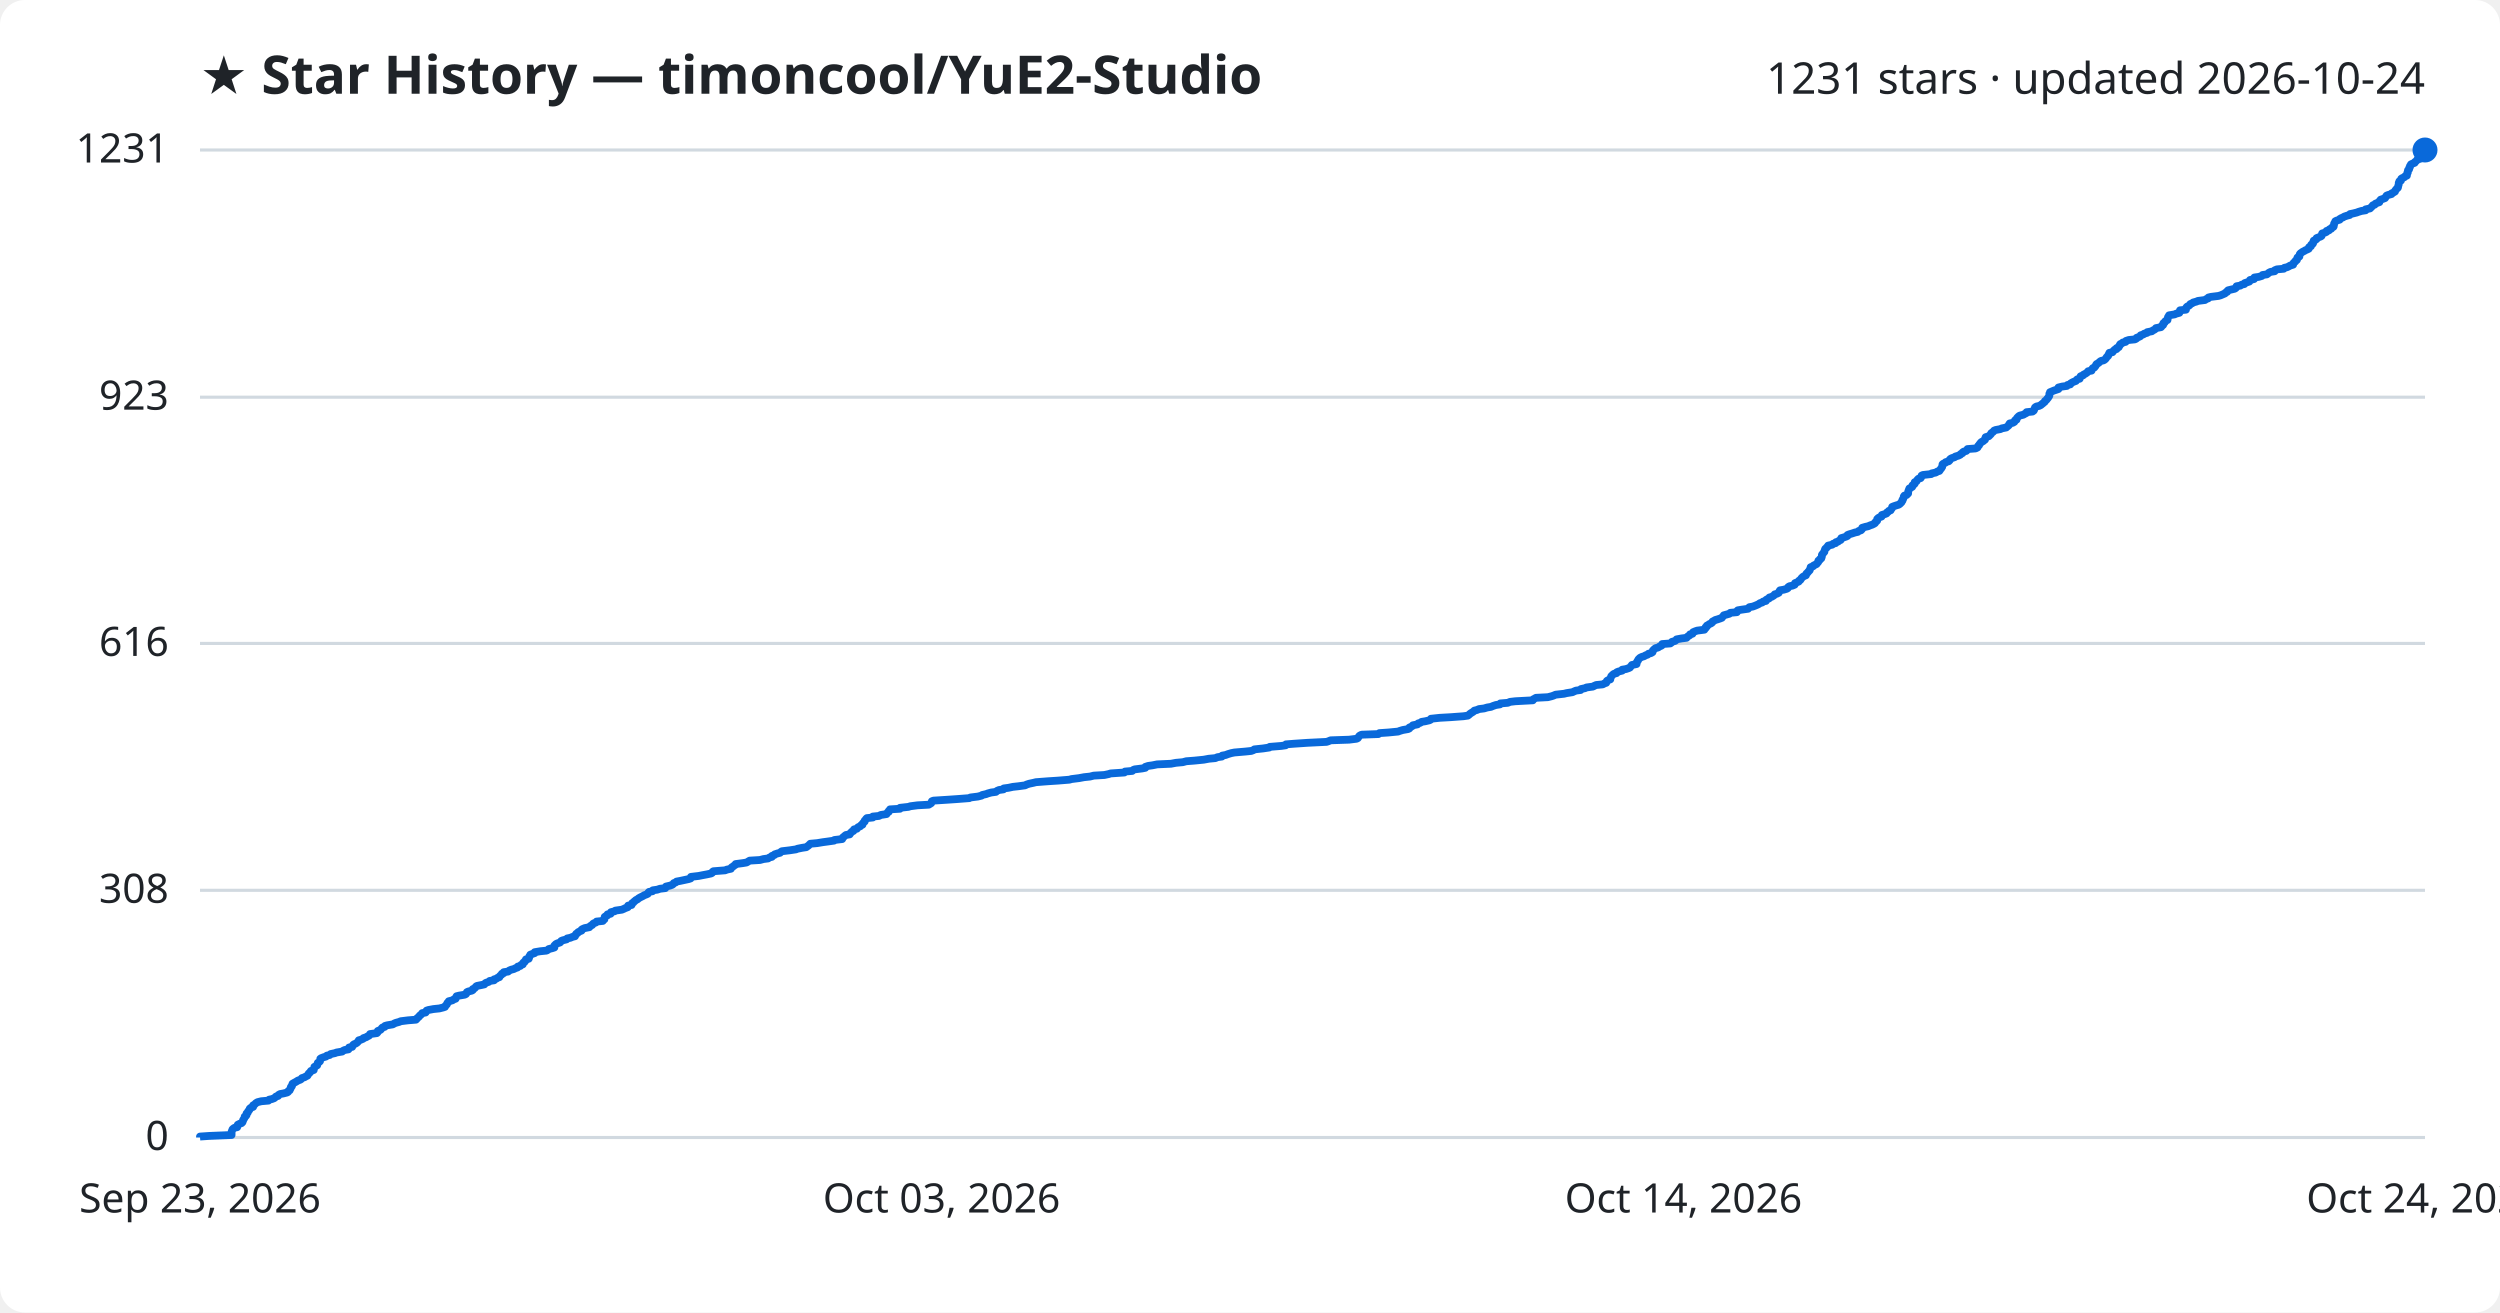
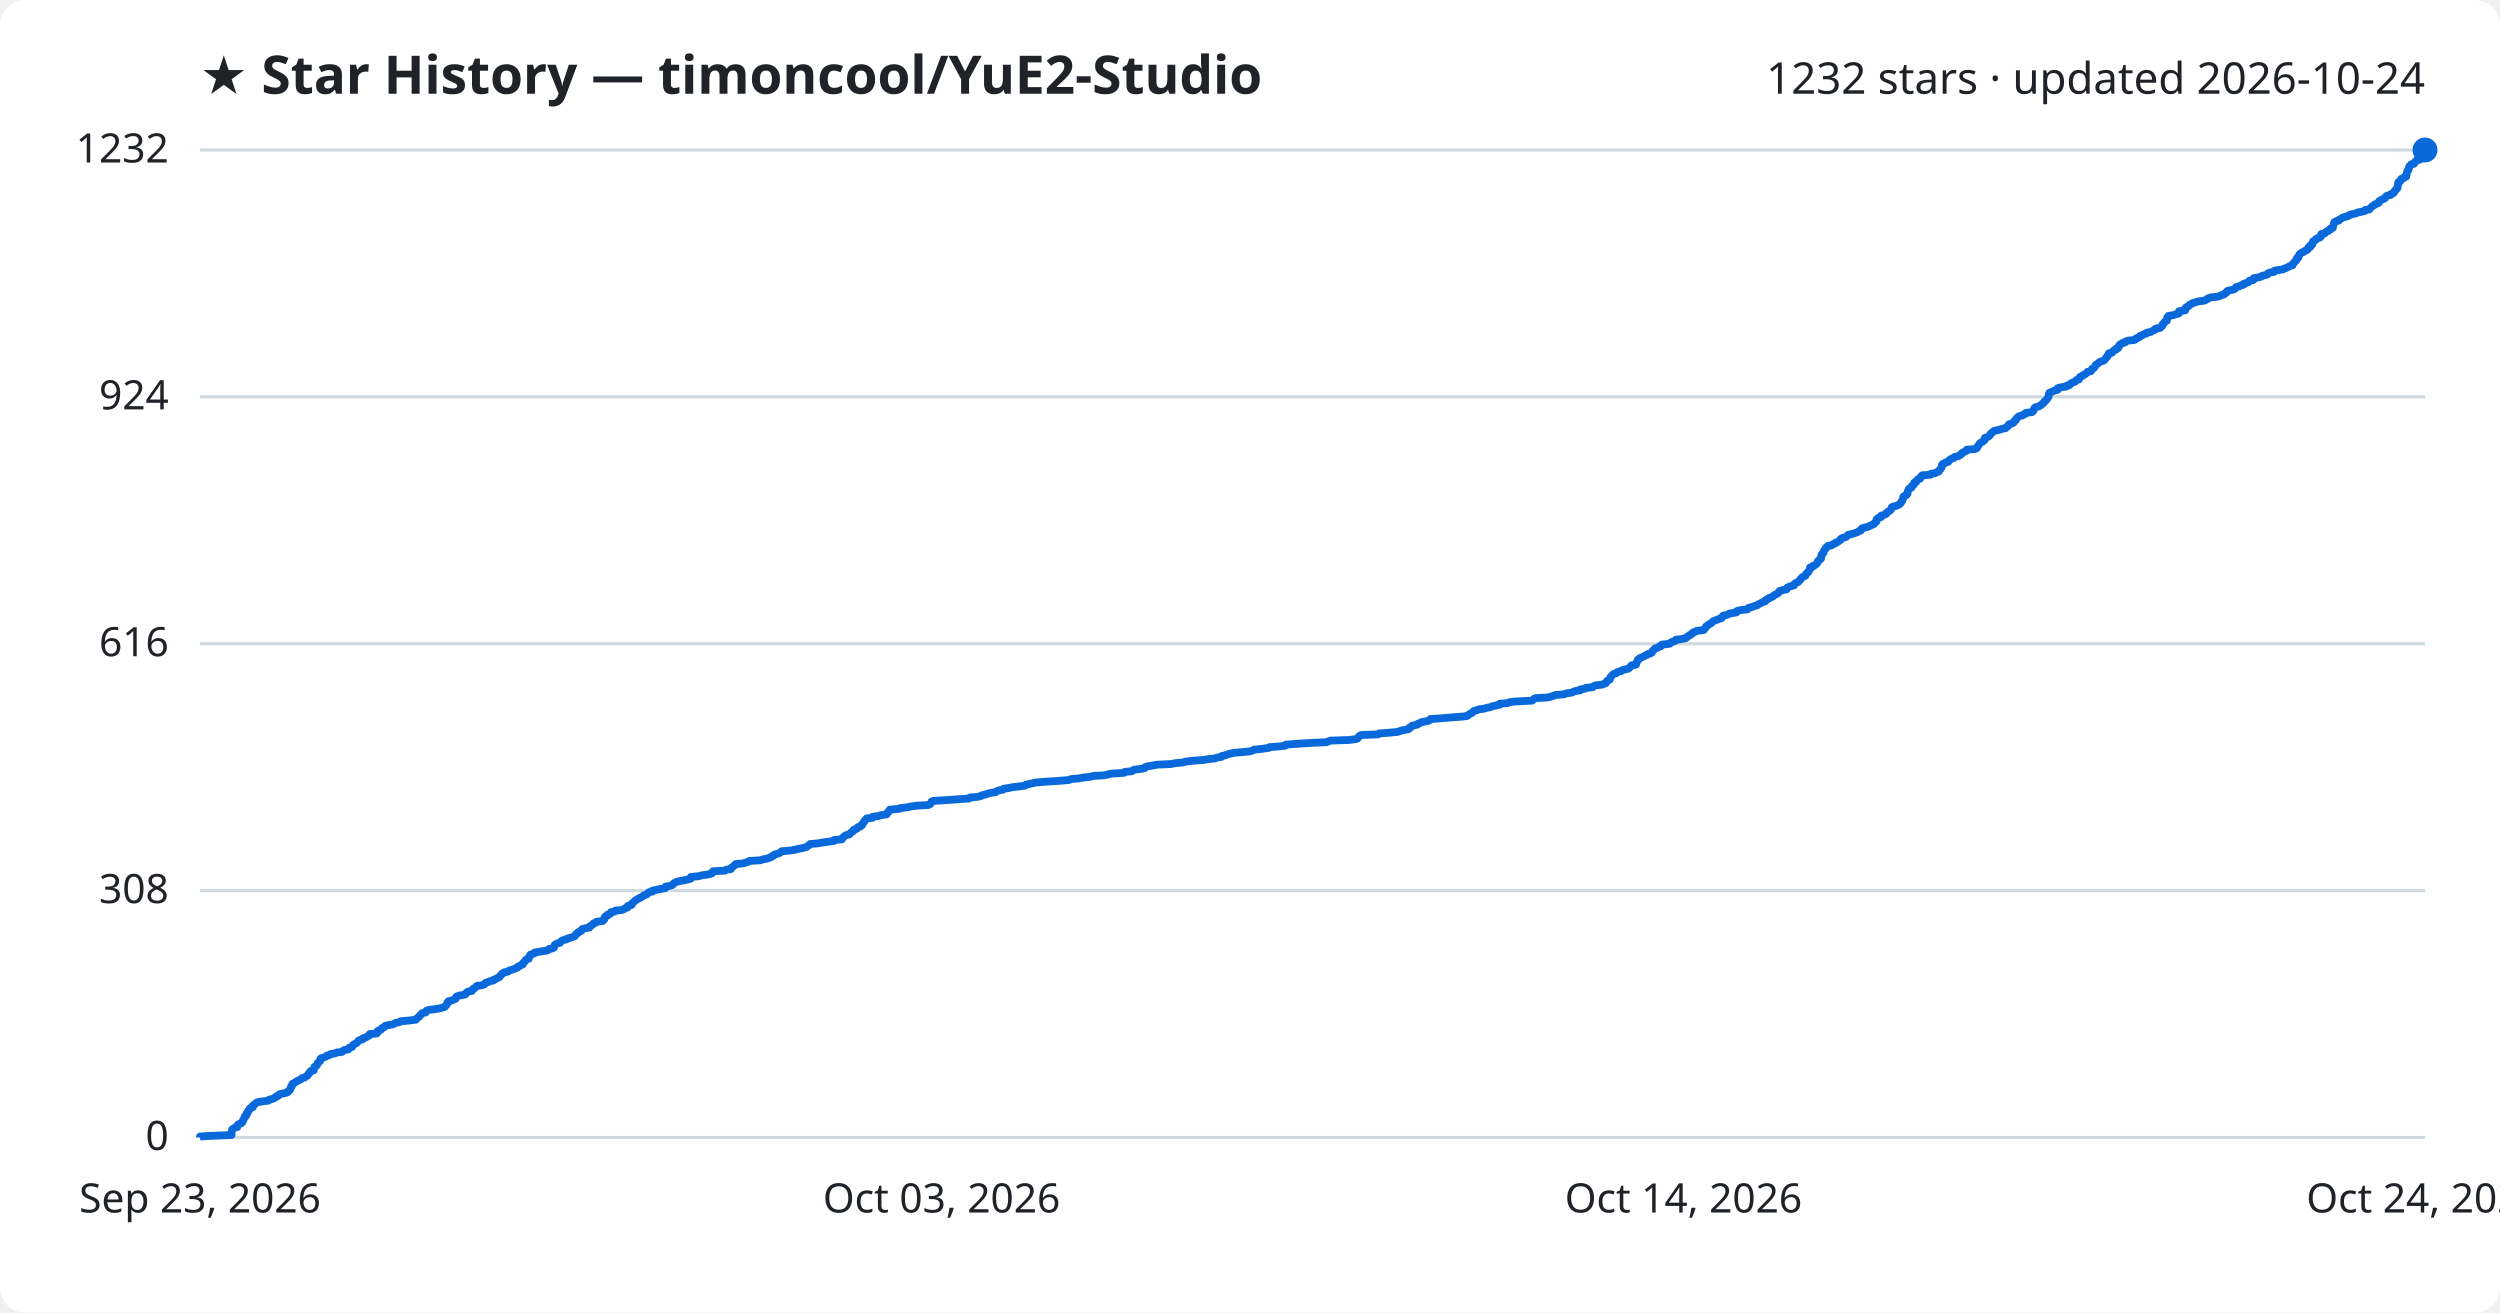
<svg xmlns="http://www.w3.org/2000/svg" viewBox="0 0 800 420" font-family="Segoe UI, sans-serif">
  <rect width="800" height="420" fill="#ffffff" rx="8" />
  <text x="64" y="30" fill="#1f2328" font-size="17" font-weight="700">★ Star History — timoncool/YuE2-Studio</text>
-   <text x="776" y="30" fill="#1f2328" font-size="14" text-anchor="end">1231 stars · updated 2026-10-24</text>
+   <text x="776" y="30" fill="#1f2328" font-size="14" text-anchor="end">1232 stars · updated 2026-10-24</text>
  <line x1="64" y1="364.0" x2="776" y2="364.0" stroke="#d1d9e0" stroke-width="1" />
  <text x="54" y="368.0" fill="#1f2328" font-size="13" text-anchor="end">0</text>
-   <line x1="64" y1="284.9" x2="776" y2="284.9" stroke="#d1d9e0" stroke-width="1" />
-   <text x="54" y="288.9" fill="#1f2328" font-size="13" text-anchor="end">308</text>
-   <line x1="64" y1="205.9" x2="776" y2="205.9" stroke="#d1d9e0" stroke-width="1" />
-   <text x="54" y="209.9" fill="#1f2328" font-size="13" text-anchor="end">616</text>
-   <line x1="64" y1="127.1" x2="776" y2="127.1" stroke="#d1d9e0" stroke-width="1" />
-   <text x="54" y="131.1" fill="#1f2328" font-size="13" text-anchor="end">923</text>
+   <line x1="64" y1="285.0" x2="776" y2="285.0" stroke="#d1d9e0" stroke-width="1" />
+   <text x="54" y="289.0" fill="#1f2328" font-size="13" text-anchor="end">308</text>
+   <line x1="64" y1="206.0" x2="776" y2="206.0" stroke="#d1d9e0" stroke-width="1" />
+   <text x="54" y="210.0" fill="#1f2328" font-size="13" text-anchor="end">616</text>
+   <line x1="64" y1="127.0" x2="776" y2="127.0" stroke="#d1d9e0" stroke-width="1" />
+   <text x="54" y="131.0" fill="#1f2328" font-size="13" text-anchor="end">924</text>
  <line x1="64" y1="48.0" x2="776" y2="48.0" stroke="#d1d9e0" stroke-width="1" />
-   <text x="54" y="52.0" fill="#1f2328" font-size="13" text-anchor="end">1231</text>
-   <path d="M64.0,364.0 L64.0,363.7 L66.9,363.5 L74.1,363.2 L74.1,363.0 L74.1,362.7 L74.1,362.5 L74.1,362.2 L74.2,361.9 L74.3,361.7 L74.4,361.4 L74.6,361.2 L75.0,360.9 L75.9,360.7 L76.0,360.4 L76.0,360.1 L76.1,359.9 L76.7,359.6 L77.3,359.4 L77.6,359.1 L77.6,358.9 L77.8,358.6 L77.8,358.4 L78.0,358.1 L78.2,357.8 L78.3,357.6 L78.3,357.3 L78.7,357.1 L78.9,356.8 L78.9,356.6 L78.9,356.3 L79.3,356.0 L79.3,355.8 L79.5,355.5 L79.7,355.3 L79.9,355.0 L79.9,354.8 L80.2,354.5 L81.0,354.2 L81.0,354.0 L81.0,353.7 L81.4,353.5 L81.7,353.2 L81.9,353.0 L82.4,352.7 L83.6,352.4 L85.9,352.2 L86.1,351.9 L87.0,351.7 L87.8,351.4 L88.0,351.2 L88.3,350.9 L89.0,350.7 L89.1,350.4 L89.6,350.1 L90.7,349.9 L91.9,349.6 L92.2,349.4 L92.3,349.1 L92.7,348.9 L92.8,348.6 L93.0,348.3 L93.0,348.1 L93.1,347.8 L93.4,347.6 L93.4,347.3 L93.6,347.1 L93.6,346.8 L94.1,346.5 L94.5,346.3 L95.0,346.0 L95.3,345.8 L96.1,345.5 L96.4,345.3 L96.6,345.0 L97.5,344.7 L97.8,344.5 L98.4,344.2 L98.5,344.0 L98.7,343.7 L98.8,343.5 L99.2,343.2 L99.3,343.0 L99.5,342.7 L100.4,342.4 L100.4,342.2 L100.5,341.9 L100.6,341.7 L100.6,341.4 L101.0,341.2 L101.5,340.9 L101.5,340.6 L101.6,340.4 L101.7,340.1 L102.1,339.9 L102.4,339.6 L102.4,339.4 L102.5,339.1 L102.5,338.8 L102.8,338.6 L103.6,338.3 L104.3,338.1 L104.6,337.8 L105.5,337.6 L105.8,337.3 L107.2,337.0 L107.7,336.8 L109.5,336.5 L109.7,336.3 L110.3,336.0 L111.5,335.8 L111.7,335.5 L111.7,335.2 L112.7,335.0 L112.8,334.7 L112.9,334.5 L113.2,334.2 L113.7,334.0 L114.2,333.7 L114.4,333.5 L114.7,333.2 L114.8,332.9 L115.5,332.7 L116.2,332.4 L116.3,332.2 L117.2,331.9 L117.5,331.7 L118.1,331.4 L118.3,331.1 L118.4,330.9 L120.6,330.6 L120.8,330.4 L120.8,330.1 L120.9,329.9 L121.7,329.6 L122.0,329.3 L122.1,329.1 L122.4,328.8 L123.1,328.6 L123.2,328.3 L123.9,328.1 L125.7,327.8 L126.2,327.5 L126.7,327.3 L127.8,327.0 L128.2,326.8 L130.6,326.5 L133.1,326.3 L133.4,326.0 L133.5,325.8 L133.9,325.5 L134.2,325.2 L134.3,325.0 L134.7,324.7 L134.9,324.5 L135.1,324.2 L136.2,324.0 L136.4,323.7 L136.5,323.4 L137.1,323.2 L138.7,322.9 L140.6,322.7 L141.8,322.4 L142.4,322.2 L142.5,321.9 L142.8,321.6 L143.0,321.4 L143.1,321.1 L143.2,320.9 L143.6,320.6 L143.6,320.4 L144.8,320.1 L145.2,319.8 L145.8,319.6 L145.8,319.3 L146.0,319.1 L146.1,318.8 L146.9,318.6 L148.7,318.3 L149.1,318.1 L149.3,317.8 L149.4,317.5 L149.8,317.3 L151.0,317.0 L151.3,316.8 L151.3,316.5 L151.8,316.3 L152.1,316.0 L152.3,315.7 L152.6,315.5 L154.1,315.2 L155.0,315.0 L155.2,314.7 L155.5,314.5 L156.4,314.2 L156.7,313.9 L158.1,313.7 L158.1,313.4 L158.8,313.2 L159.2,312.9 L159.8,312.7 L159.9,312.4 L160.2,312.1 L160.5,311.9 L160.6,311.6 L161.2,311.4 L161.2,311.1 L162.6,310.9 L162.9,310.6 L163.6,310.3 L164.4,310.1 L165.0,309.8 L165.6,309.6 L165.7,309.3 L166.5,309.1 L166.7,308.8 L167.3,308.6 L167.3,308.3 L167.5,308.0 L167.9,307.8 L168.0,307.5 L168.3,307.3 L168.3,307.0 L169.2,306.8 L169.3,306.5 L169.4,306.2 L169.4,306.0 L169.7,305.7 L169.7,305.5 L170.5,305.2 L171.1,305.0 L171.1,304.7 L172.9,304.4 L174.9,304.2 L175.4,303.9 L175.6,303.7 L176.8,303.4 L177.4,303.2 L177.4,302.9 L177.4,302.6 L177.6,302.4 L177.9,302.1 L178.3,301.9 L179.2,301.6 L179.4,301.4 L179.6,301.1 L180.1,300.9 L181.3,300.6 L181.5,300.3 L182.5,300.1 L183.2,299.8 L184.0,299.6 L184.0,299.3 L184.3,299.1 L184.4,298.8 L184.9,298.5 L185.0,298.3 L185.6,298.0 L186.1,297.8 L186.1,297.5 L186.4,297.3 L187.1,297.0 L188.6,296.7 L188.7,296.5 L189.1,296.2 L189.5,296.0 L189.7,295.7 L189.9,295.5 L190.7,295.2 L190.9,294.9 L192.9,294.7 L193.0,294.4 L193.4,294.2 L193.4,293.9 L193.5,293.7 L193.5,293.4 L193.8,293.2 L194.4,292.9 L194.4,292.6 L195.4,292.4 L195.4,292.1 L195.5,291.9 L196.7,291.6 L196.9,291.4 L199.0,291.1 L199.7,290.8 L200.1,290.6 L200.9,290.3 L200.9,290.1 L201.0,289.8 L202.1,289.6 L202.2,289.3 L202.3,289.0 L202.7,288.8 L202.9,288.5 L203.2,288.3 L203.5,288.0 L204.0,287.8 L204.3,287.5 L204.8,287.2 L205.2,287.0 L205.8,286.7 L206.1,286.5 L206.9,286.2 L207.3,286.0 L207.4,285.7 L207.7,285.4 L208.8,285.2 L208.9,284.9 L210.3,284.7 L211.2,284.4 L212.9,284.2 L213.0,283.9 L213.1,283.7 L214.4,283.4 L215.2,283.1 L215.4,282.9 L215.6,282.6 L216.2,282.4 L216.5,282.1 L217.6,281.9 L219.0,281.6 L220.4,281.3 L221.0,281.1 L221.1,280.8 L221.1,280.6 L223.6,280.3 L224.6,280.1 L226.2,279.8 L227.6,279.5 L227.9,279.3 L228.0,279.0 L228.3,278.8 L232.1,278.5 L232.5,278.3 L233.9,278.0 L234.0,277.7 L234.2,277.5 L234.7,277.2 L234.9,277.0 L235.4,276.7 L235.4,276.5 L237.7,276.2 L238.9,276.0 L239.4,275.7 L239.9,275.4 L243.2,275.2 L244.3,274.9 L245.8,274.7 L246.2,274.4 L247.0,274.2 L247.0,273.9 L247.8,273.6 L247.9,273.4 L248.8,273.1 L249.6,272.9 L249.9,272.6 L250.2,272.4 L252.7,272.1 L254.7,271.8 L255.2,271.6 L256.7,271.3 L258.0,271.1 L258.4,270.8 L258.7,270.6 L259.0,270.3 L259.3,270.0 L261.5,269.8 L263.3,269.5 L264.8,269.3 L266.9,269.0 L267.0,268.8 L269.5,268.5 L269.6,268.3 L269.7,268.0 L270.1,267.7 L270.3,267.5 L270.7,267.2 L271.9,267.0 L272.0,266.7 L272.3,266.5 L272.5,266.2 L273.1,265.9 L273.1,265.7 L273.3,265.4 L274.2,265.2 L274.4,264.9 L274.6,264.7 L275.3,264.4 L275.5,264.1 L276.0,263.9 L276.0,263.6 L276.2,263.4 L276.4,263.1 L276.7,262.9 L276.7,262.6 L277.0,262.3 L277.1,262.1 L277.4,261.8 L279.3,261.6 L279.3,261.3 L281.3,261.1 L281.8,260.8 L283.7,260.5 L283.8,260.3 L284.0,260.0 L284.4,259.8 L284.4,259.5 L284.7,259.3 L284.8,259.0 L288.0,258.8 L288.0,258.5 L290.7,258.2 L291.3,258.0 L293.6,257.7 L297.2,257.5 L297.7,257.2 L298.0,257.0 L298.1,256.7 L298.2,256.4 L298.7,256.2 L303.4,255.9 L306.3,255.7 L310.2,255.4 L310.5,255.2 L312.9,254.9 L314.1,254.6 L314.3,254.4 L315.6,254.1 L316.1,253.9 L317.2,253.6 L318.7,253.4 L319.0,253.1 L319.7,252.8 L321.1,252.6 L321.2,252.3 L322.7,252.1 L324.1,251.8 L325.9,251.6 L328.1,251.3 L328.4,251.1 L329.3,250.8 L330.7,250.5 L331.5,250.3 L335.4,250.0 L338.5,249.8 L342.2,249.5 L342.9,249.3 L345.3,249.0 L346.9,248.7 L348.8,248.5 L350.0,248.2 L353.4,248.0 L354.8,247.7 L355.4,247.5 L359.8,247.2 L360.0,246.9 L362.3,246.7 L362.6,246.4 L363.1,246.2 L365.5,245.9 L366.5,245.7 L366.5,245.4 L367.4,245.1 L368.8,244.9 L370.3,244.6 L374.7,244.4 L376.3,244.1 L378.5,243.9 L379.6,243.6 L382.2,243.4 L385.2,243.1 L386.8,242.8 L388.9,242.6 L389.6,242.3 L391.0,242.1 L391.1,241.8 L392.2,241.6 L393.0,241.3 L394.0,241.0 L395.0,240.8 L398.5,240.5 L400.4,240.3 L401.2,240.0 L401.4,239.8 L404.2,239.5 L406.2,239.2 L406.3,239.0 L410.0,238.7 L411.4,238.5 L411.5,238.2 L414.0,238.0 L418.4,237.7 L424.5,237.4 L425.1,237.2 L425.8,236.9 L431.7,236.7 L434.1,236.4 L434.5,236.2 L434.7,235.9 L434.9,235.6 L435.1,235.4 L435.7,235.1 L441.1,234.9 L441.4,234.6 L444.3,234.4 L447.4,234.1 L447.9,233.9 L448.9,233.6 L450.6,233.3 L451.0,233.1 L451.0,232.8 L451.5,232.6 L452.0,232.3 L452.1,232.1 L453.6,231.8 L453.8,231.5 L454.5,231.3 L454.9,231.0 L456.1,230.8 L457.4,230.5 L457.8,230.3 L457.9,230.0 L460.7,229.7 L464.2,229.5 L468.3,229.2 L469.7,229.0 L470.1,228.7 L470.3,228.5 L470.7,228.2 L471.2,227.9 L471.5,227.7 L471.8,227.4 L472.6,227.2 L473.3,226.9 L474.9,226.7 L475.9,226.4 L477.1,226.2 L477.8,225.9 L478.7,225.6 L480.0,225.4 L480.1,225.1 L482.5,224.9 L483.2,224.6 L484.9,224.4 L490.5,224.1 L490.6,223.8 L491.0,223.6 L491.5,223.3 L495.3,223.1 L496.5,222.8 L497.1,222.6 L497.8,222.3 L500.5,222.0 L501.3,221.8 L503.2,221.5 L503.6,221.3 L504.3,221.0 L505.8,220.8 L505.9,220.5 L507.3,220.2 L507.6,220.0 L509.8,219.7 L510.1,219.5 L510.8,219.2 L512.9,219.0 L513.4,218.7 L514.0,218.5 L514.1,218.2 L514.2,217.9 L514.5,217.7 L515.3,217.4 L515.3,217.2 L515.4,216.9 L515.5,216.7 L515.6,216.4 L515.9,216.1 L516.1,215.9 L516.5,215.6 L517.3,215.4 L517.4,215.1 L517.9,214.9 L519.1,214.6 L519.1,214.3 L520.3,214.1 L521.2,213.8 L521.6,213.6 L521.8,213.3 L522.0,213.1 L522.2,212.8 L523.7,212.5 L523.7,212.3 L523.7,212.0 L523.9,211.8 L524.0,211.5 L524.2,211.3 L524.3,211.0 L524.6,210.7 L524.8,210.5 L525.4,210.2 L526.1,210.0 L526.6,209.7 L527.2,209.5 L527.5,209.2 L528.3,209.0 L528.8,208.7 L528.9,208.4 L528.9,208.2 L529.2,207.9 L529.4,207.7 L529.8,207.4 L530.6,207.2 L531.0,206.9 L531.7,206.6 L531.9,206.4 L531.9,206.1 L534.5,205.9 L534.9,205.6 L535.0,205.4 L536.0,205.1 L536.4,204.8 L536.5,204.6 L538.1,204.3 L539.7,204.1 L539.9,203.8 L540.2,203.6 L540.7,203.3 L540.8,203.0 L541.6,202.8 L541.7,202.5 L541.8,202.3 L542.5,202.0 L543.1,201.8 L545.4,201.5 L545.4,201.3 L545.8,201.0 L545.8,200.7 L546.2,200.5 L546.2,200.2 L546.6,200.0 L547.0,199.7 L547.5,199.5 L547.9,199.2 L548.0,198.9 L548.4,198.7 L548.9,198.4 L549.6,198.2 L550.5,197.9 L551.0,197.7 L551.2,197.4 L551.5,197.1 L551.6,196.9 L552.7,196.6 L553.4,196.4 L553.7,196.1 L555.8,195.9 L555.8,195.6 L556.1,195.3 L557.3,195.1 L559.4,194.8 L559.5,194.6 L559.8,194.3 L560.9,194.1 L561.7,193.8 L562.4,193.5 L562.8,193.3 L563.2,193.0 L563.9,192.8 L564.2,192.5 L565.1,192.3 L565.1,192.0 L565.4,191.8 L566.1,191.5 L566.2,191.2 L566.9,191.0 L567.4,190.7 L567.7,190.5 L567.9,190.2 L568.6,190.0 L569.2,189.7 L569.3,189.4 L569.4,189.2 L569.6,188.9 L570.8,188.7 L571.8,188.4 L572.1,188.2 L572.2,187.9 L572.6,187.6 L573.6,187.4 L574.3,187.1 L574.3,186.9 L574.4,186.6 L574.9,186.4 L575.6,186.1 L575.7,185.8 L576.1,185.6 L576.3,185.3 L576.4,185.1 L576.7,184.8 L576.9,184.6 L577.4,184.3 L577.9,184.1 L578.0,183.8 L578.1,183.5 L578.4,183.3 L578.6,183.0 L578.8,182.8 L579.1,182.5 L579.1,182.3 L579.3,182.0 L579.4,181.7 L579.4,181.5 L580.2,181.2 L580.3,181.0 L580.9,180.7 L581.3,180.5 L581.5,180.2 L581.8,179.9 L581.9,179.7 L581.9,179.4 L582.3,179.2 L582.4,178.9 L582.8,178.7 L582.9,178.4 L583.0,178.1 L583.0,177.9 L583.0,177.6 L583.1,177.4 L583.4,177.1 L583.5,176.9 L583.8,176.6 L583.8,176.4 L583.9,176.1 L584.0,175.8 L584.1,175.6 L584.5,175.3 L584.6,175.1 L585.0,174.8 L585.0,174.6 L586.3,174.3 L586.6,174.0 L587.4,173.8 L587.5,173.5 L588.2,173.3 L588.5,173.0 L589.0,172.8 L589.2,172.5 L589.2,172.2 L589.9,172.0 L590.8,171.7 L591.2,171.5 L591.2,171.2 L591.7,171.0 L592.7,170.7 L593.6,170.4 L594.5,170.2 L594.8,169.9 L595.5,169.7 L595.8,169.4 L595.8,169.2 L595.9,168.9 L596.9,168.6 L597.8,168.4 L598.5,168.1 L599.1,167.9 L599.7,167.6 L600.0,167.4 L600.1,167.1 L600.4,166.9 L600.7,166.6 L600.7,166.3 L600.7,166.1 L601.0,165.8 L601.3,165.6 L602.1,165.3 L602.2,165.1 L602.2,164.8 L603.2,164.5 L603.7,164.3 L603.8,164.0 L604.2,163.8 L604.4,163.5 L605.0,163.3 L605.1,163.0 L605.4,162.7 L605.5,162.5 L605.5,162.2 L606.0,162.0 L606.9,161.7 L607.6,161.5 L608.0,161.2 L608.3,160.9 L608.5,160.7 L608.6,160.4 L608.8,160.2 L608.8,159.9 L609.0,159.7 L609.1,159.4 L609.2,159.2 L609.2,158.9 L609.4,158.6 L610.1,158.4 L610.4,158.1 L610.6,157.9 L610.6,157.6 L610.6,157.4 L610.7,157.1 L610.8,156.8 L610.9,156.6 L611.0,156.3 L611.4,156.1 L611.9,155.8 L612.0,155.6 L612.0,155.3 L612.5,155.0 L612.7,154.8 L612.7,154.5 L612.7,154.3 L613.3,154.0 L613.4,153.8 L613.6,153.5 L613.9,153.2 L614.6,153.0 L614.8,152.7 L614.8,152.5 L614.9,152.2 L615.3,152.0 L618.0,151.7 L618.1,151.5 L619.5,151.2 L619.9,150.9 L620.6,150.7 L620.8,150.4 L620.9,150.2 L621.2,149.9 L621.3,149.7 L621.5,149.4 L621.5,149.1 L621.6,148.9 L621.6,148.6 L621.8,148.4 L622.5,148.1 L622.6,147.9 L623.6,147.6 L623.9,147.3 L623.9,147.1 L624.2,146.8 L624.6,146.6 L625.5,146.3 L625.7,146.1 L626.7,145.8 L627.3,145.5 L627.4,145.3 L628.0,145.0 L628.0,144.8 L628.4,144.5 L629.2,144.3 L629.5,144.0 L629.6,143.7 L632.2,143.5 L632.8,143.2 L632.9,143.0 L633.0,142.7 L633.3,142.5 L633.4,142.2 L633.6,142.0 L633.8,141.7 L634.1,141.4 L634.6,141.2 L634.9,140.9 L635.2,140.7 L635.2,140.4 L635.3,140.2 L635.4,139.9 L636.4,139.6 L636.6,139.4 L636.9,139.1 L637.1,138.9 L637.2,138.6 L637.5,138.4 L637.9,138.1 L638.1,137.8 L638.6,137.6 L640.2,137.3 L640.5,137.1 L642.0,136.8 L642.2,136.6 L642.6,136.3 L642.9,136.0 L642.9,135.8 L643.1,135.5 L644.1,135.3 L644.6,135.0 L644.7,134.8 L644.8,134.5 L645.3,134.3 L645.3,134.0 L645.5,133.7 L645.7,133.5 L646.0,133.2 L646.3,133.0 L647.5,132.7 L647.8,132.5 L648.4,132.2 L648.5,131.9 L650.4,131.7 L650.8,131.4 L650.9,131.2 L651.0,130.9 L651.1,130.7 L651.2,130.4 L651.6,130.1 L652.5,129.9 L653.1,129.6 L653.3,129.4 L653.7,129.1 L653.9,128.9 L654.3,128.6 L654.4,128.3 L654.7,128.1 L655.0,127.8 L655.1,127.6 L655.4,127.3 L655.5,127.1 L655.7,126.8 L655.8,126.6 L655.8,126.3 L655.8,126.0 L656.0,125.8 L656.0,125.5 L656.5,125.3 L657.2,125.0 L657.8,124.8 L658.7,124.5 L658.7,124.2 L658.7,124.0 L659.9,123.7 L661.4,123.5 L661.6,123.2 L662.5,123.0 L662.6,122.7 L663.1,122.4 L663.5,122.2 L664.3,121.9 L664.4,121.7 L664.7,121.4 L665.5,121.2 L665.6,120.9 L665.7,120.6 L665.8,120.4 L666.6,120.1 L666.7,119.9 L667.3,119.6 L667.6,119.4 L668.0,119.1 L668.2,118.8 L669.3,118.6 L669.3,118.3 L669.5,118.1 L669.7,117.8 L670.2,117.6 L670.4,117.3 L670.6,117.1 L670.7,116.8 L670.9,116.5 L671.3,116.3 L671.7,116.0 L671.9,115.8 L672.3,115.5 L673.2,115.3 L673.6,115.0 L673.9,114.7 L674.0,114.5 L674.2,114.2 L674.5,114.0 L674.7,113.7 L674.7,113.5 L674.9,113.2 L675.0,112.9 L676.0,112.7 L676.2,112.4 L676.4,112.2 L676.7,111.9 L677.3,111.7 L677.3,111.4 L678.0,111.1 L678.0,110.9 L678.3,110.6 L678.3,110.4 L678.5,110.1 L679.0,109.9 L679.3,109.6 L680.2,109.4 L680.3,109.1 L681.2,108.8 L683.2,108.6 L683.7,108.3 L683.7,108.1 L684.5,107.8 L684.9,107.6 L685.0,107.3 L685.9,107.0 L686.1,106.8 L687.1,106.5 L687.1,106.3 L688.6,106.0 L688.8,105.8 L689.4,105.5 L689.8,105.2 L689.9,105.0 L691.5,104.7 L691.7,104.5 L691.8,104.2 L692.2,104.0 L692.2,103.7 L692.3,103.4 L692.7,103.2 L692.8,102.9 L693.0,102.7 L693.6,102.4 L693.6,102.2 L693.7,101.9 L693.7,101.7 L693.8,101.4 L694.1,101.1 L694.1,100.9 L695.9,100.6 L696.3,100.4 L697.4,100.1 L697.4,99.9 L697.5,99.6 L697.6,99.3 L699.5,99.1 L699.5,98.8 L699.5,98.6 L699.7,98.3 L699.9,98.1 L700.5,97.8 L700.8,97.5 L700.9,97.3 L701.6,97.0 L701.8,96.8 L702.9,96.5 L703.3,96.3 L705.6,96.0 L706.0,95.7 L706.6,95.5 L706.7,95.2 L707.5,95.0 L709.9,94.7 L710.6,94.5 L711.3,94.2 L712.0,93.9 L712.1,93.7 L712.7,93.4 L712.7,93.2 L713.0,92.9 L713.8,92.7 L715.1,92.4 L715.4,92.2 L715.7,91.9 L715.7,91.6 L716.9,91.4 L717.3,91.1 L718.2,90.9 L718.3,90.6 L718.9,90.4 L719.8,90.1 L720.0,89.8 L720.0,89.6 L721.3,89.3 L721.3,89.1 L721.4,88.8 L722.8,88.6 L723.8,88.3 L724.0,88.0 L725.4,87.8 L725.8,87.5 L726.0,87.3 L726.6,87.0 L727.9,86.8 L727.9,86.5 L728.6,86.2 L730.8,86.0 L731.0,85.7 L731.9,85.5 L732.5,85.2 L732.8,85.0 L733.8,84.7 L733.8,84.5 L733.9,84.2 L734.2,83.9 L734.5,83.7 L734.6,83.4 L735.0,83.2 L735.1,82.9 L735.1,82.7 L735.2,82.4 L735.8,82.1 L735.8,81.9 L735.9,81.6 L735.9,81.4 L736.1,81.1 L736.4,80.9 L736.8,80.6 L737.4,80.3 L737.7,80.1 L738.4,79.8 L738.8,79.6 L738.8,79.3 L738.9,79.1 L739.5,78.8 L739.5,78.5 L739.6,78.3 L740.1,78.0 L740.2,77.8 L740.2,77.5 L740.4,77.3 L740.4,77.0 L740.9,76.8 L741.3,76.5 L741.3,76.2 L741.8,76.0 L742.6,75.7 L742.9,75.5 L743.0,75.2 L743.0,75.0 L743.1,74.7 L744.1,74.4 L744.5,74.2 L744.5,73.9 L745.3,73.7 L745.4,73.4 L746.0,73.2 L746.1,72.9 L746.7,72.6 L746.8,72.4 L746.8,72.1 L746.9,71.9 L746.9,71.6 L747.0,71.4 L747.2,71.1 L747.3,70.8 L747.7,70.6 L748.7,70.3 L748.7,70.1 L749.2,69.8 L749.7,69.6 L750.2,69.3 L751.1,69.0 L751.9,68.8 L752.0,68.5 L753.0,68.3 L754.2,68.0 L754.7,67.8 L755.7,67.5 L757.0,67.3 L757.0,67.0 L758.4,66.7 L758.6,66.5 L758.9,66.2 L759.1,66.0 L759.3,65.7 L759.9,65.5 L760.1,65.2 L760.8,64.9 L761.4,64.7 L761.4,64.4 L761.6,64.2 L761.8,63.9 L762.4,63.7 L763.2,63.4 L763.4,63.1 L763.5,62.9 L763.7,62.6 L764.2,62.4 L765.3,62.1 L765.3,61.9 L765.9,61.6 L766.4,61.3 L766.4,61.1 L766.6,60.8 L766.8,60.6 L767.0,60.3 L767.3,60.1 L767.4,59.8 L767.4,59.6 L767.5,59.3 L767.6,59.0 L767.6,58.8 L767.6,58.5 L767.7,58.3 L767.8,58.0 L768.3,57.8 L768.4,57.5 L768.4,57.2 L768.7,57.0 L769.4,56.7 L769.5,56.5 L770.2,56.2 L770.2,56.0 L770.3,55.7 L770.3,55.4 L770.5,55.2 L770.5,54.9 L770.5,54.7 L770.6,54.4 L770.9,54.2 L771.0,53.9 L771.0,53.6 L771.2,53.4 L771.2,53.1 L771.4,52.9 L771.5,52.6 L771.9,52.4 L772.7,52.1 L772.7,51.9 L773.1,51.6 L773.4,51.3 L773.5,51.1 L774.5,50.8 L774.8,50.6 L775.1,50.3 L775.3,50.1 L775.4,49.8 L775.5,49.5 L775.5,49.3 L775.6,49.0 L775.7,48.8 L775.8,48.5 L776.0,48.3 L776.0,48.0 L776.0,48.0" fill="none" stroke="#0969da" stroke-width="2.5" stroke-linejoin="round" />
+   <text x="54" y="52.0" fill="#1f2328" font-size="13" text-anchor="end">1232</text>
+   <path d="M64.0,364.0 L64.0,363.7 L66.9,363.5 L74.1,363.2 L74.1,363.0 L74.1,362.7 L74.1,362.5 L74.1,362.2 L74.2,361.9 L74.3,361.7 L74.3,361.4 L74.6,361.2 L75.0,360.9 L75.9,360.7 L76.0,360.4 L76.0,360.2 L76.1,359.9 L76.7,359.6 L77.3,359.4 L77.6,359.1 L77.6,358.9 L77.8,358.6 L77.8,358.4 L78.0,358.1 L78.2,357.8 L78.3,357.6 L78.3,357.3 L78.7,357.1 L78.9,356.8 L78.9,356.6 L78.9,356.3 L79.3,356.0 L79.3,355.8 L79.4,355.5 L79.7,355.3 L79.9,355.0 L79.9,354.8 L80.2,354.5 L80.9,354.3 L81.0,354.0 L81.0,353.7 L81.4,353.5 L81.7,353.2 L81.9,353.0 L82.4,352.7 L83.6,352.5 L85.9,352.2 L86.1,351.9 L87.0,351.7 L87.8,351.4 L88.0,351.2 L88.3,350.9 L89.0,350.7 L89.1,350.4 L89.6,350.1 L90.7,349.9 L91.9,349.6 L92.2,349.4 L92.3,349.1 L92.7,348.9 L92.8,348.6 L93.0,348.4 L93.0,348.1 L93.1,347.8 L93.4,347.6 L93.4,347.3 L93.6,347.1 L93.6,346.8 L94.1,346.6 L94.5,346.3 L95.0,346.0 L95.3,345.8 L96.1,345.5 L96.4,345.3 L96.6,345.0 L97.5,344.8 L97.8,344.5 L98.4,344.2 L98.5,344.0 L98.7,343.7 L98.8,343.5 L99.2,343.2 L99.2,343.0 L99.5,342.7 L100.4,342.5 L100.4,342.2 L100.5,341.9 L100.6,341.7 L100.6,341.4 L101.0,341.2 L101.4,340.9 L101.5,340.7 L101.6,340.4 L101.7,340.1 L102.0,339.9 L102.4,339.6 L102.4,339.4 L102.5,339.1 L102.5,338.9 L102.8,338.6 L103.6,338.4 L104.3,338.1 L104.6,337.8 L105.5,337.6 L105.8,337.3 L107.2,337.1 L107.7,336.8 L109.5,336.6 L109.7,336.3 L110.2,336.0 L111.5,335.8 L111.7,335.5 L111.7,335.3 L112.7,335.0 L112.7,334.8 L112.9,334.5 L113.2,334.2 L113.7,334.0 L114.2,333.7 L114.4,333.5 L114.6,333.2 L114.7,333.0 L115.5,332.7 L116.2,332.5 L116.2,332.2 L117.2,331.9 L117.5,331.7 L118.1,331.4 L118.3,331.2 L118.3,330.9 L120.6,330.7 L120.8,330.4 L120.8,330.1 L120.9,329.9 L121.7,329.6 L122.0,329.4 L122.1,329.1 L122.4,328.9 L123.1,328.6 L123.2,328.3 L123.9,328.1 L125.7,327.8 L126.1,327.6 L126.7,327.3 L127.8,327.1 L128.2,326.8 L130.6,326.6 L133.1,326.3 L133.3,326.0 L133.5,325.8 L133.9,325.5 L134.2,325.3 L134.3,325.0 L134.6,324.8 L134.8,324.5 L135.1,324.2 L136.2,324.0 L136.3,323.7 L136.4,323.5 L137.1,323.2 L138.7,323.0 L140.6,322.7 L141.7,322.4 L142.3,322.2 L142.5,321.9 L142.8,321.7 L143.0,321.4 L143.1,321.2 L143.1,320.9 L143.5,320.7 L143.5,320.4 L144.8,320.1 L145.1,319.9 L145.8,319.6 L145.8,319.4 L146.0,319.1 L146.1,318.9 L146.9,318.6 L148.7,318.3 L149.0,318.1 L149.3,317.8 L149.3,317.6 L149.8,317.3 L151.0,317.1 L151.2,316.8 L151.3,316.5 L151.8,316.3 L152.1,316.0 L152.3,315.8 L152.6,315.5 L154.1,315.3 L155.0,315.0 L155.2,314.8 L155.4,314.5 L156.3,314.2 L156.7,314.0 L158.0,313.7 L158.0,313.5 L158.8,313.2 L159.1,313.0 L159.8,312.7 L159.9,312.4 L160.2,312.2 L160.4,311.9 L160.5,311.7 L161.1,311.4 L161.2,311.2 L162.6,310.9 L162.9,310.6 L163.6,310.4 L164.4,310.1 L164.9,309.9 L165.6,309.6 L165.6,309.4 L166.4,309.1 L166.6,308.9 L167.3,308.6 L167.3,308.3 L167.5,308.1 L167.8,307.8 L168.0,307.6 L168.2,307.3 L168.3,307.1 L169.2,306.8 L169.3,306.5 L169.4,306.3 L169.4,306.0 L169.7,305.8 L169.7,305.5 L170.4,305.3 L171.1,305.0 L171.1,304.8 L172.9,304.5 L174.9,304.2 L175.4,304.0 L175.6,303.7 L176.8,303.5 L177.3,303.2 L177.3,303.0 L177.4,302.7 L177.5,302.4 L177.8,302.2 L178.3,301.9 L179.2,301.7 L179.4,301.4 L179.6,301.2 L180.0,300.9 L181.3,300.6 L181.4,300.4 L182.4,300.1 L183.1,299.9 L183.9,299.6 L184.0,299.4 L184.3,299.1 L184.3,298.9 L184.9,298.6 L185.0,298.3 L185.6,298.1 L186.1,297.8 L186.1,297.6 L186.3,297.3 L187.0,297.1 L188.6,296.8 L188.6,296.5 L189.1,296.3 L189.4,296.0 L189.7,295.8 L189.9,295.5 L190.6,295.3 L190.8,295.0 L192.9,294.7 L193.0,294.5 L193.4,294.2 L193.4,294.0 L193.4,293.7 L193.5,293.5 L193.8,293.2 L194.4,293.0 L194.4,292.7 L195.3,292.4 L195.4,292.2 L195.5,291.9 L196.7,291.7 L196.9,291.4 L199.0,291.2 L199.7,290.9 L200.1,290.6 L200.8,290.4 L200.9,290.1 L200.9,289.9 L202.1,289.6 L202.2,289.4 L202.2,289.1 L202.6,288.8 L202.8,288.6 L203.2,288.3 L203.4,288.1 L203.9,287.8 L204.2,287.6 L204.8,287.3 L205.2,287.1 L205.7,286.8 L206.0,286.5 L206.8,286.3 L207.2,286.0 L207.3,285.8 L207.7,285.5 L208.8,285.3 L208.8,285.0 L210.2,284.7 L211.2,284.5 L212.9,284.2 L213.0,284.0 L213.0,283.7 L214.3,283.5 L215.2,283.2 L215.4,282.9 L215.6,282.7 L216.1,282.4 L216.5,282.2 L217.6,281.9 L218.9,281.7 L220.3,281.4 L221.0,281.2 L221.0,280.9 L221.1,280.6 L223.5,280.4 L224.6,280.1 L226.1,279.9 L227.6,279.6 L227.9,279.4 L227.9,279.1 L228.2,278.8 L232.0,278.6 L232.4,278.3 L233.9,278.1 L234.0,277.8 L234.1,277.6 L234.6,277.3 L234.9,277.0 L235.3,276.8 L235.4,276.5 L237.7,276.3 L238.8,276.0 L239.4,275.8 L239.8,275.5 L243.2,275.3 L244.2,275.0 L245.7,274.7 L246.1,274.5 L246.9,274.2 L247.0,274.0 L247.7,273.7 L247.8,273.5 L248.8,273.2 L249.6,272.9 L249.8,272.7 L250.1,272.4 L252.6,272.2 L254.6,271.9 L255.1,271.7 L256.7,271.4 L257.9,271.1 L258.3,270.9 L258.7,270.6 L259.0,270.4 L259.2,270.1 L261.5,269.9 L263.3,269.6 L264.7,269.4 L266.9,269.1 L266.9,268.8 L269.4,268.6 L269.6,268.3 L269.6,268.1 L270.0,267.8 L270.2,267.6 L270.6,267.3 L271.8,267.0 L272.0,266.8 L272.2,266.5 L272.5,266.3 L273.0,266.0 L273.0,265.8 L273.2,265.5 L274.2,265.2 L274.3,265.0 L274.5,264.7 L275.3,264.5 L275.4,264.2 L275.9,264.0 L275.9,263.7 L276.2,263.5 L276.3,263.2 L276.6,262.9 L276.6,262.7 L276.9,262.4 L277.1,262.2 L277.3,261.9 L279.2,261.7 L279.2,261.4 L281.2,261.1 L281.7,260.9 L283.7,260.6 L283.7,260.4 L283.9,260.1 L284.3,259.9 L284.4,259.6 L284.6,259.4 L284.7,259.1 L287.9,258.8 L288.0,258.6 L290.6,258.3 L291.2,258.1 L293.6,257.8 L297.1,257.6 L297.7,257.3 L297.9,257.0 L298.0,256.8 L298.1,256.5 L298.6,256.3 L303.3,256.0 L306.2,255.8 L310.2,255.5 L310.4,255.2 L312.8,255.0 L314.0,254.7 L314.2,254.5 L315.5,254.2 L316.0,254.0 L317.1,253.7 L318.6,253.5 L318.9,253.2 L319.7,252.9 L321.0,252.7 L321.1,252.4 L322.6,252.2 L324.0,251.9 L325.8,251.7 L328.0,251.4 L328.3,251.1 L329.3,250.9 L330.6,250.6 L331.5,250.4 L335.3,250.1 L338.5,249.9 L342.1,249.6 L342.8,249.3 L345.2,249.1 L346.8,248.8 L348.7,248.6 L349.9,248.3 L353.3,248.1 L354.7,247.8 L355.3,247.6 L359.7,247.3 L359.9,247.0 L362.2,246.8 L362.5,246.5 L363.0,246.3 L365.4,246.0 L366.3,245.8 L366.4,245.5 L367.3,245.2 L368.7,245.0 L370.2,244.7 L374.6,244.5 L376.2,244.2 L378.4,244.0 L379.5,243.7 L382.1,243.4 L385.1,243.2 L386.7,242.9 L388.8,242.7 L389.5,242.4 L390.9,242.2 L391.0,241.9 L392.1,241.7 L392.8,241.4 L393.9,241.1 L394.9,240.9 L398.4,240.6 L400.2,240.4 L401.0,240.1 L401.2,239.9 L404.1,239.6 L406.1,239.3 L406.2,239.1 L409.9,238.8 L411.3,238.6 L411.4,238.3 L413.8,238.1 L418.3,237.8 L424.4,237.5 L425.0,237.3 L425.7,237.0 L431.6,236.8 L434.0,236.5 L434.4,236.3 L434.6,236.0 L434.8,235.8 L435.0,235.5 L435.6,235.2 L441.0,235.0 L441.3,234.7 L444.2,234.5 L447.3,234.2 L447.8,234.0 L448.7,233.7 L450.5,233.4 L450.9,233.2 L450.9,232.9 L451.4,232.7 L451.9,232.4 L451.9,232.2 L453.5,231.9 L453.7,231.6 L454.4,231.4 L454.8,231.1 L456.0,230.9 L457.2,230.6 L457.6,230.4 L457.7,230.1 L460.6,229.9 L464.1,229.6 L468.1,229.3 L469.5,229.1 L469.9,228.8 L470.1,228.6 L470.6,228.3 L471.1,228.1 L471.3,227.8 L471.7,227.5 L472.5,227.3 L473.2,227.0 L474.8,226.8 L475.8,226.5 L476.9,226.3 L477.6,226.0 L478.6,225.8 L479.9,225.5 L479.9,225.2 L482.4,225.0 L483.0,224.7 L484.7,224.5 L490.3,224.2 L490.5,224.0 L490.8,223.7 L491.3,223.4 L495.1,223.2 L496.4,222.9 L497.0,222.7 L497.7,222.4 L500.4,222.2 L501.1,221.9 L503.1,221.6 L503.4,221.4 L504.2,221.1 L505.7,220.9 L505.7,220.6 L507.2,220.4 L507.5,220.1 L509.7,219.9 L509.9,219.6 L510.6,219.3 L512.7,219.1 L513.3,218.8 L513.9,218.6 L514.0,218.3 L514.1,218.1 L514.4,217.8 L515.1,217.5 L515.1,217.3 L515.3,217.0 L515.3,216.8 L515.5,216.5 L515.7,216.3 L516.0,216.0 L516.3,215.7 L517.1,215.5 L517.3,215.2 L517.8,215.0 L518.9,214.7 L519.0,214.5 L520.1,214.2 L521.0,214.0 L521.4,213.7 L521.7,213.4 L521.8,213.2 L522.1,212.9 L523.5,212.7 L523.6,212.4 L523.6,212.2 L523.8,211.9 L523.9,211.6 L524.1,211.4 L524.1,211.1 L524.5,210.9 L524.7,210.6 L525.3,210.4 L525.9,210.1 L526.4,209.8 L527.0,209.6 L527.3,209.3 L528.1,209.1 L528.6,208.8 L528.7,208.6 L528.8,208.3 L529.1,208.1 L529.3,207.8 L529.6,207.5 L530.4,207.3 L530.8,207.0 L531.5,206.8 L531.7,206.5 L531.7,206.3 L534.3,206.0 L534.7,205.7 L534.8,205.5 L535.8,205.2 L536.3,205.0 L536.3,204.7 L538.0,204.5 L539.5,204.2 L539.7,203.9 L540.0,203.7 L540.6,203.4 L540.7,203.2 L541.4,202.9 L541.5,202.7 L541.7,202.4 L542.4,202.2 L542.9,201.9 L545.2,201.6 L545.2,201.4 L545.6,201.1 L545.7,200.9 L546.0,200.6 L546.0,200.4 L546.5,200.1 L546.8,199.8 L547.3,199.6 L547.7,199.3 L547.9,199.1 L548.2,198.8 L548.7,198.6 L549.5,198.3 L550.3,198.0 L550.9,197.8 L551.0,197.5 L551.4,197.3 L551.4,197.0 L552.5,196.8 L553.2,196.5 L553.5,196.3 L555.6,196.0 L555.6,195.7 L555.9,195.5 L557.2,195.2 L559.2,195.0 L559.4,194.7 L559.6,194.5 L560.8,194.2 L561.5,193.9 L562.3,193.7 L562.6,193.4 L563.1,193.2 L563.7,192.9 L564.0,192.7 L564.9,192.4 L564.9,192.1 L565.2,191.9 L566.0,191.6 L566.0,191.4 L566.8,191.1 L567.3,190.9 L567.6,190.6 L567.8,190.4 L568.5,190.1 L569.0,189.8 L569.2,189.6 L569.3,189.3 L569.5,189.1 L570.7,188.8 L571.7,188.6 L571.9,188.3 L572.0,188.0 L572.4,187.8 L573.4,187.5 L574.1,187.3 L574.1,187.0 L574.3,186.8 L574.7,186.5 L575.5,186.2 L575.6,186.0 L575.9,185.7 L576.1,185.5 L576.2,185.2 L576.5,185.0 L576.7,184.7 L577.2,184.5 L577.8,184.2 L577.8,183.9 L577.9,183.7 L578.3,183.4 L578.5,183.2 L578.6,182.9 L578.9,182.7 L579.0,182.4 L579.2,182.1 L579.2,181.9 L579.2,181.6 L580.0,181.4 L580.1,181.1 L580.7,180.9 L581.1,180.6 L581.3,180.4 L581.6,180.1 L581.7,179.8 L581.7,179.6 L582.1,179.3 L582.2,179.1 L582.7,178.8 L582.7,178.6 L582.8,178.3 L582.8,178.0 L582.8,177.8 L582.9,177.5 L583.2,177.3 L583.3,177.0 L583.6,176.8 L583.6,176.5 L583.7,176.2 L583.8,176.0 L584.0,175.7 L584.3,175.5 L584.4,175.2 L584.8,175.0 L584.9,174.7 L586.1,174.5 L586.4,174.2 L587.3,173.9 L587.3,173.7 L588.1,173.4 L588.3,173.2 L588.8,172.9 L589.0,172.7 L589.1,172.4 L589.7,172.1 L590.6,171.9 L591.0,171.6 L591.1,171.4 L591.5,171.1 L592.6,170.9 L593.5,170.6 L594.4,170.3 L594.6,170.1 L595.4,169.8 L595.6,169.6 L595.6,169.3 L595.8,169.1 L596.7,168.8 L597.7,168.6 L598.3,168.3 L598.9,168.0 L599.5,167.8 L599.8,167.5 L599.9,167.3 L600.3,167.0 L600.5,166.8 L600.5,166.5 L600.5,166.2 L600.8,166.0 L601.1,165.7 L601.9,165.5 L602.0,165.2 L602.0,165.0 L603.1,164.7 L603.6,164.4 L603.6,164.2 L604.0,163.9 L604.2,163.7 L604.8,163.4 L605.0,163.2 L605.2,162.9 L605.3,162.7 L605.3,162.4 L605.8,162.1 L606.7,161.9 L607.4,161.6 L607.8,161.4 L608.1,161.1 L608.3,160.9 L608.4,160.6 L608.7,160.3 L608.7,160.1 L608.9,159.8 L609.0,159.6 L609.0,159.3 L609.0,159.1 L609.2,158.8 L609.9,158.5 L610.2,158.3 L610.4,158.0 L610.4,157.8 L610.4,157.5 L610.5,157.3 L610.6,157.0 L610.7,156.8 L610.8,156.5 L611.2,156.2 L611.7,156.0 L611.8,155.7 L611.8,155.5 L612.3,155.2 L612.5,155.0 L612.5,154.7 L612.6,154.4 L613.2,154.2 L613.2,153.9 L613.5,153.7 L613.7,153.4 L614.4,153.2 L614.6,152.9 L614.6,152.6 L614.8,152.4 L615.1,152.1 L617.8,151.9 L617.9,151.6 L619.3,151.4 L619.7,151.1 L620.4,150.9 L620.6,150.6 L620.7,150.3 L621.0,150.1 L621.1,149.8 L621.3,149.6 L621.4,149.3 L621.4,149.1 L621.4,148.8 L621.6,148.5 L622.3,148.3 L622.5,148.0 L623.4,147.8 L623.7,147.5 L623.7,147.3 L624.1,147.0 L624.4,146.8 L625.3,146.5 L625.5,146.2 L626.6,146.0 L627.1,145.7 L627.3,145.5 L627.8,145.2 L627.8,145.0 L628.3,144.7 L629.0,144.4 L629.3,144.2 L629.4,143.9 L632.0,143.7 L632.6,143.4 L632.7,143.2 L632.8,142.9 L633.1,142.6 L633.2,142.4 L633.4,142.1 L633.6,141.9 L633.9,141.6 L634.4,141.4 L634.7,141.1 L635.0,140.9 L635.1,140.6 L635.1,140.3 L635.2,140.1 L636.2,139.8 L636.4,139.6 L636.7,139.3 L636.9,139.1 L637.0,138.8 L637.3,138.5 L637.7,138.3 L637.9,138.0 L638.4,137.8 L640.0,137.5 L640.3,137.3 L641.8,137.0 L642.0,136.7 L642.4,136.5 L642.7,136.2 L642.7,136.0 L643.0,135.7 L643.9,135.5 L644.4,135.2 L644.5,135.0 L644.6,134.7 L645.1,134.4 L645.1,134.2 L645.3,133.9 L645.5,133.7 L645.8,133.4 L646.1,133.2 L647.3,132.9 L647.6,132.6 L648.2,132.4 L648.3,132.1 L650.2,131.9 L650.6,131.6 L650.7,131.4 L650.8,131.1 L651.0,130.8 L651.0,130.6 L651.4,130.3 L652.3,130.1 L652.9,129.8 L653.1,129.6 L653.5,129.3 L653.7,129.1 L654.1,128.8 L654.2,128.5 L654.5,128.3 L654.8,128.0 L654.9,127.8 L655.2,127.5 L655.3,127.3 L655.5,127.0 L655.6,126.7 L655.6,126.5 L655.6,126.2 L655.8,126.0 L655.8,125.7 L656.3,125.5 L657.0,125.2 L657.6,124.9 L658.5,124.7 L658.5,124.4 L658.5,124.2 L659.7,123.9 L661.2,123.7 L661.4,123.4 L662.3,123.2 L662.4,122.9 L662.9,122.6 L663.3,122.4 L664.1,122.1 L664.2,121.9 L664.5,121.6 L665.3,121.4 L665.4,121.1 L665.5,120.8 L665.6,120.6 L666.4,120.3 L666.5,120.1 L667.1,119.8 L667.4,119.6 L667.8,119.3 L668.0,119.0 L669.1,118.8 L669.1,118.5 L669.3,118.3 L669.5,118.0 L670.0,117.8 L670.2,117.5 L670.4,117.3 L670.5,117.0 L670.7,116.7 L671.1,116.5 L671.5,116.2 L671.7,116.0 L672.1,115.7 L673.0,115.5 L673.4,115.2 L673.7,114.9 L673.8,114.7 L674.0,114.4 L674.3,114.2 L674.5,113.9 L674.5,113.7 L674.7,113.4 L674.8,113.1 L675.8,112.9 L676.0,112.6 L676.2,112.4 L676.5,112.1 L677.1,111.9 L677.1,111.6 L677.8,111.4 L677.8,111.1 L678.1,110.8 L678.1,110.6 L678.3,110.3 L678.8,110.1 L679.1,109.8 L680.0,109.6 L680.1,109.3 L681.0,109.0 L683.0,108.8 L683.5,108.5 L683.5,108.3 L684.3,108.0 L684.7,107.8 L684.8,107.5 L685.7,107.2 L685.9,107.0 L686.9,106.7 L686.9,106.5 L688.3,106.2 L688.6,106.0 L689.2,105.7 L689.6,105.5 L689.7,105.2 L691.3,104.9 L691.5,104.7 L691.6,104.4 L692.0,104.2 L692.0,103.9 L692.1,103.7 L692.5,103.4 L692.6,103.1 L692.8,102.9 L693.4,102.6 L693.4,102.4 L693.5,102.1 L693.5,101.9 L693.5,101.6 L693.9,101.4 L693.9,101.1 L695.7,100.8 L696.1,100.6 L697.2,100.3 L697.2,100.1 L697.3,99.8 L697.3,99.6 L699.3,99.3 L699.3,99.0 L699.3,98.8 L699.4,98.5 L699.6,98.3 L700.3,98.0 L700.5,97.8 L700.7,97.5 L701.4,97.2 L701.6,97.0 L702.7,96.7 L703.1,96.5 L705.4,96.2 L705.8,96.0 L706.4,95.7 L706.5,95.5 L707.3,95.2 L709.7,94.9 L710.4,94.7 L711.0,94.4 L711.7,94.2 L711.9,93.9 L712.4,93.7 L712.5,93.4 L712.8,93.1 L713.6,92.9 L714.9,92.6 L715.1,92.4 L715.5,92.1 L715.5,91.9 L716.7,91.6 L717.1,91.3 L718.0,91.1 L718.0,90.8 L718.7,90.6 L719.5,90.3 L719.8,90.1 L719.8,89.8 L721.1,89.6 L721.1,89.3 L721.2,89.0 L722.6,88.8 L723.6,88.5 L723.8,88.3 L725.1,88.0 L725.6,87.8 L725.7,87.5 L726.4,87.2 L727.7,87.0 L727.7,86.7 L728.4,86.5 L730.6,86.2 L730.8,86.0 L731.7,85.7 L732.3,85.4 L732.6,85.2 L733.6,84.9 L733.6,84.7 L733.7,84.4 L734.0,84.2 L734.2,83.9 L734.4,83.7 L734.8,83.4 L734.8,83.1 L734.9,82.9 L735.0,82.6 L735.5,82.4 L735.5,82.1 L735.7,81.9 L735.7,81.6 L735.9,81.3 L736.2,81.1 L736.6,80.8 L737.2,80.6 L737.5,80.3 L738.1,80.1 L738.5,79.8 L738.6,79.5 L738.6,79.3 L739.3,79.0 L739.3,78.8 L739.3,78.5 L739.9,78.3 L740.0,78.0 L740.0,77.8 L740.2,77.5 L740.2,77.2 L740.7,77.0 L741.1,76.7 L741.1,76.5 L741.6,76.2 L742.4,76.0 L742.7,75.7 L742.7,75.4 L742.8,75.2 L742.8,74.9 L743.9,74.7 L744.2,74.4 L744.3,74.2 L745.1,73.9 L745.2,73.6 L745.8,73.4 L745.8,73.1 L746.5,72.9 L746.5,72.6 L746.6,72.4 L746.7,72.1 L746.7,71.9 L746.8,71.6 L747.0,71.3 L747.0,71.1 L747.5,70.8 L748.4,70.6 L748.5,70.3 L749.0,70.1 L749.4,69.8 L750.0,69.5 L750.9,69.3 L751.6,69.0 L751.8,68.8 L752.8,68.5 L753.9,68.3 L754.4,68.0 L755.5,67.8 L756.8,67.5 L756.8,67.2 L758.2,67.0 L758.4,66.7 L758.6,66.5 L758.9,66.2 L759.1,66.0 L759.7,65.7 L759.9,65.4 L760.6,65.2 L761.2,64.9 L761.2,64.7 L761.3,64.4 L761.6,64.2 L762.1,63.9 L762.9,63.6 L763.2,63.4 L763.3,63.1 L763.5,62.9 L763.9,62.6 L765.0,62.4 L765.1,62.1 L765.7,61.9 L766.1,61.6 L766.2,61.3 L766.3,61.1 L766.6,60.8 L766.7,60.6 L767.1,60.3 L767.2,60.1 L767.2,59.8 L767.3,59.5 L767.3,59.3 L767.4,59.0 L767.4,58.8 L767.4,58.5 L767.5,58.3 L768.1,58.0 L768.1,57.7 L768.2,57.5 L768.5,57.2 L769.2,57.0 L769.3,56.7 L770.0,56.5 L770.0,56.2 L770.1,56.0 L770.1,55.7 L770.2,55.4 L770.2,55.2 L770.3,54.9 L770.4,54.7 L770.7,54.4 L770.8,54.2 L770.8,53.9 L770.9,53.6 L770.9,53.4 L771.2,53.1 L771.3,52.9 L771.6,52.6 L772.5,52.4 L772.5,52.1 L772.8,51.8 L773.2,51.6 L773.3,51.3 L774.3,51.1 L774.6,50.8 L774.9,50.6 L775.1,50.3 L775.1,50.1 L775.2,49.8 L775.3,49.5 L775.4,49.3 L775.5,49.0 L775.6,48.8 L775.7,48.5 L775.8,48.3 L776.0,48.0 L776.0,48.0" fill="none" stroke="#0969da" stroke-width="2.5" stroke-linejoin="round" />
  <circle cx="776.0" cy="48.0" r="4" fill="#0969da" />
  <text x="64.0" y="388" fill="#1f2328" font-size="13" text-anchor="middle">Sep 23, 2026</text>
  <text x="301.3" y="388" fill="#1f2328" font-size="13" text-anchor="middle">Oct 03, 2026</text>
  <text x="538.7" y="388" fill="#1f2328" font-size="13" text-anchor="middle">Oct 14, 2026</text>
  <text x="776.0" y="388" fill="#1f2328" font-size="13" text-anchor="middle">Oct 24, 2026</text>
</svg>
